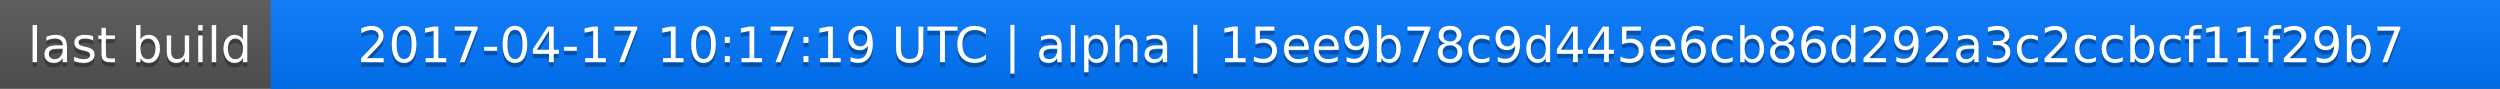
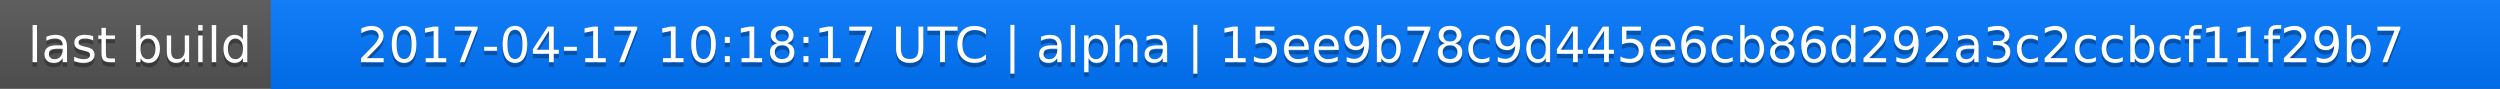
<svg xmlns="http://www.w3.org/2000/svg" width="563" height="20">
  <linearGradient id="a" x2="0" y2="100%">
    <stop offset="0" stop-color="#bbb" stop-opacity=".1" />
    <stop offset="1" stop-opacity=".1" />
  </linearGradient>
  <rect rx="0" width="563" height="20" fill="#555" />
  <rect rx="0" x="61" width="502" height="20" fill="#07f" />
  <path fill="#07f" d="M61 0h4v20h-4z" />
  <rect rx="0" width="563" height="20" fill="url(#a)" />
  <g fill="#fff" text-anchor="middle" font-family="DejaVu Sans,Verdana,Geneva,sans-serif" font-size="11">
    <text x="31.5" y="15" fill="#010101" fill-opacity=".3">last build</text>
    <text x="31.5" y="14">last build</text>
-     <text x="311" y="15" fill="#010101" fill-opacity=".3">2017-04-17 10:17:19 UTC | alpha | 15ee9b78c9d445e6cb86d292a3c2ccbcf11f29b7</text>
-     <text x="311" y="14">2017-04-17 10:17:19 UTC | alpha | 15ee9b78c9d445e6cb86d292a3c2ccbcf11f29b7</text>
+     <text x="311" y="15" fill="#010101" fill-opacity=".3">2017-04-17 10:18:17 UTC | alpha | 15ee9b78c9d445e6cb86d292a3c2ccbcf11f29b7</text>
+     <text x="311" y="14">2017-04-17 10:18:17 UTC | alpha | 15ee9b78c9d445e6cb86d292a3c2ccbcf11f29b7</text>
  </g>
</svg>
